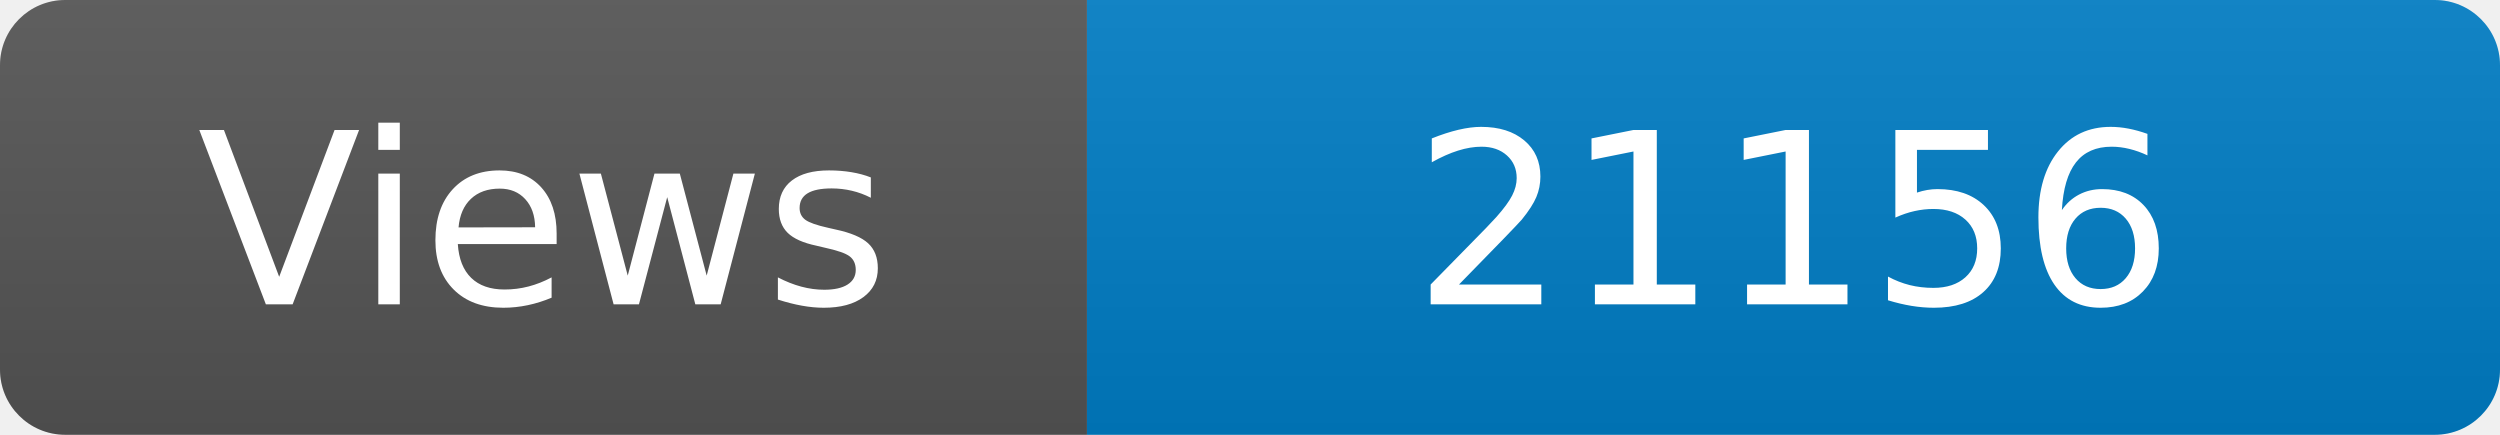
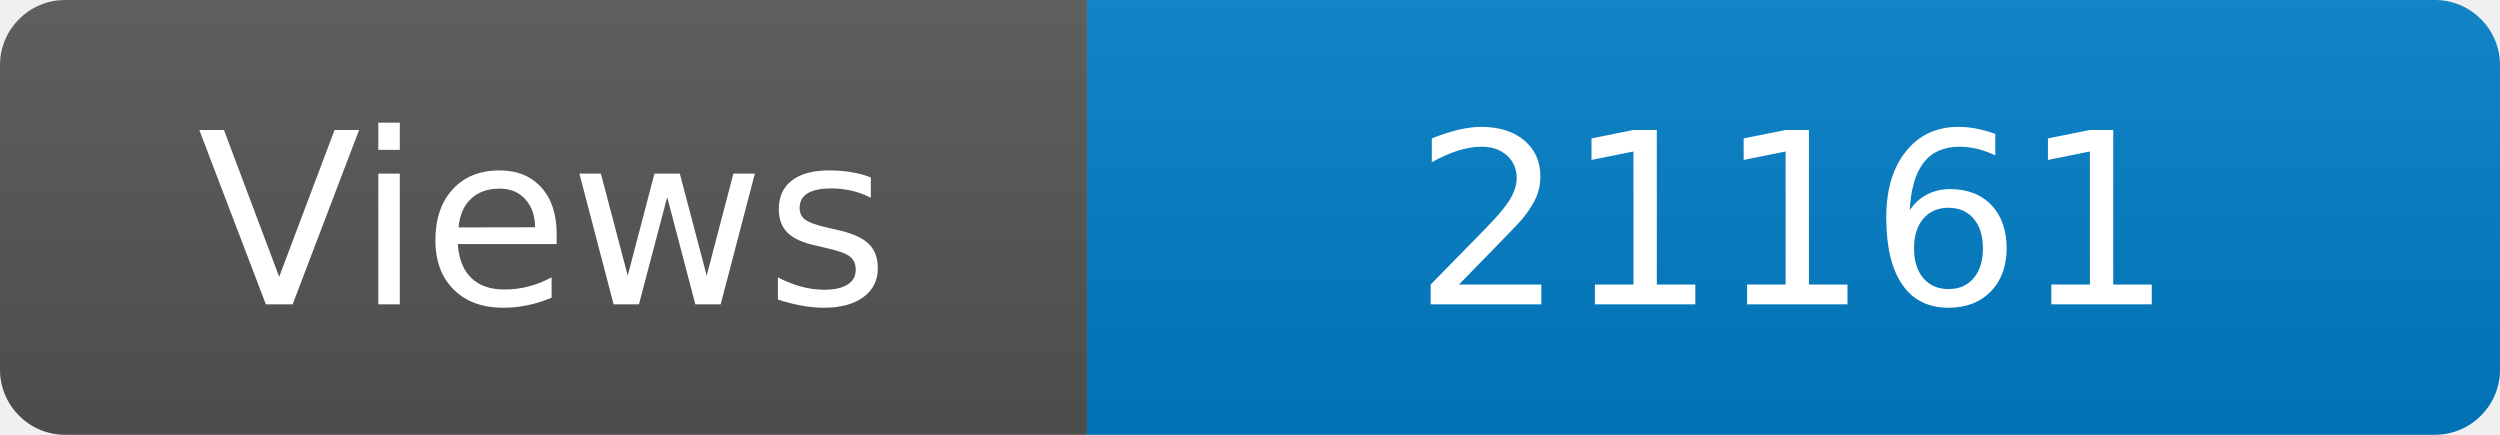
<svg xmlns="http://www.w3.org/2000/svg" width="115" height="20" role="img" aria-label="Maintained?: yes">
  <linearGradient id="s" x2="0" y2="100%">
    <stop offset="0" stop-color="#bbb" stop-opacity=".1" />
    <stop offset="1" stop-opacity=".1" />
  </linearGradient>
  <clipPath id="r">
    <rect width="115" height="20" rx="3" fill="#fff" />
  </clipPath>
  <g clip-path="url(#r)">
    <rect width="50" height="20" fill="#555" />
    <rect x="50" width="160" height="20" fill="#007ec6" />
    <rect width="115" height="20" fill="url(#s)" />
  </g>
  <g fill="#fff" text-anchor="middle" font-family="Verdana,Geneva,DejaVu Sans,sans-serif" font-size="110">
    <text x="250" y="140" transform="scale(.1)" fill="#fff">Views</text>
-     <text x="825" y="140" transform="scale(.1)" fill="#fff">21156</text>
+     <text x="825" y="140" transform="scale(.1)" fill="#fff">21161</text>
  </g>
</svg>
